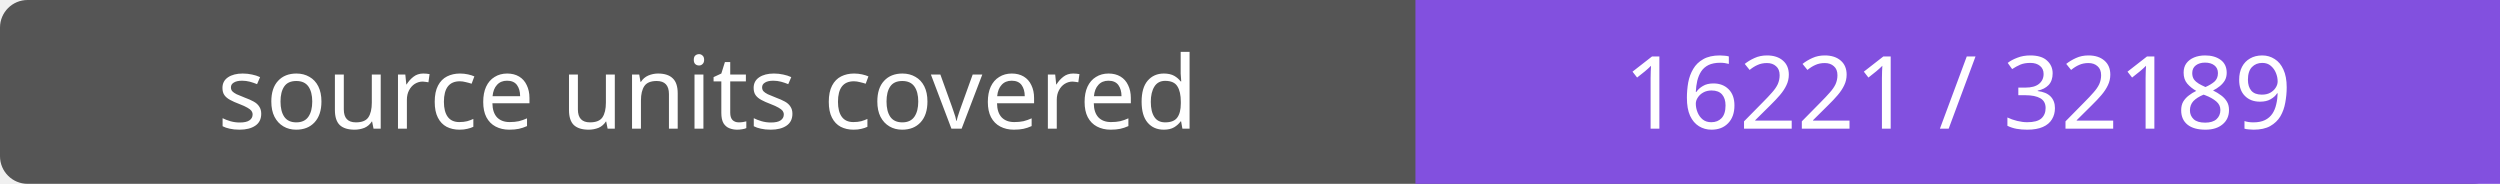
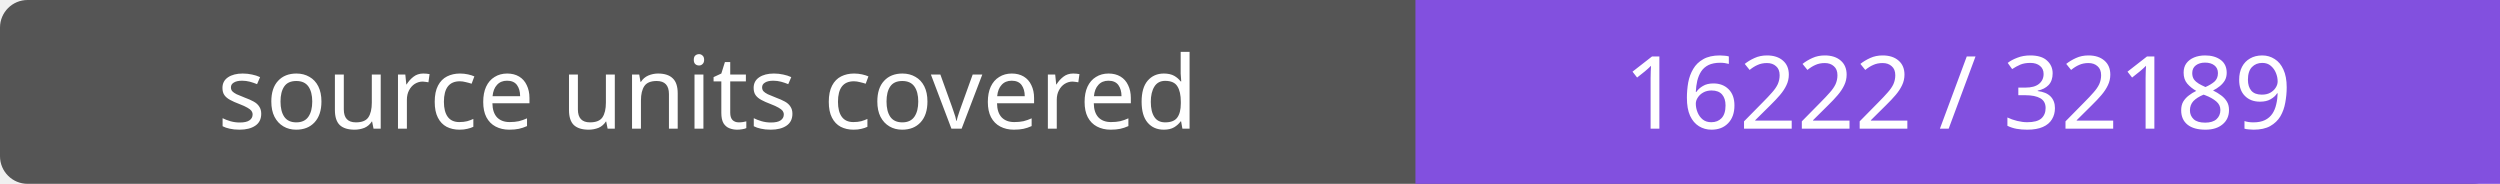
- <svg xmlns="http://www.w3.org/2000/svg" width="272" height="20" role="img" aria-label="source units covered: 16221 / 32189">
+ <svg xmlns="http://www.w3.org/2000/svg" width="272" height="20" role="img" aria-label="source units covered: 16222 / 32189">
  <rect width="272" height="20" rx="3" fill="#555" />
  <path fill="#8250df" d="M154 0h118v20H154z" />
  <g fill="#fff" text-anchor="middle" font-family="Verdana,sans-serif" font-size="11">
    <text x="77.0" y="14">source units covered</text>
-     <text x="213.0" y="14">16221 / 32189</text>
+     <text x="213.0" y="14">16222 / 32189</text>
  </g>
</svg>
